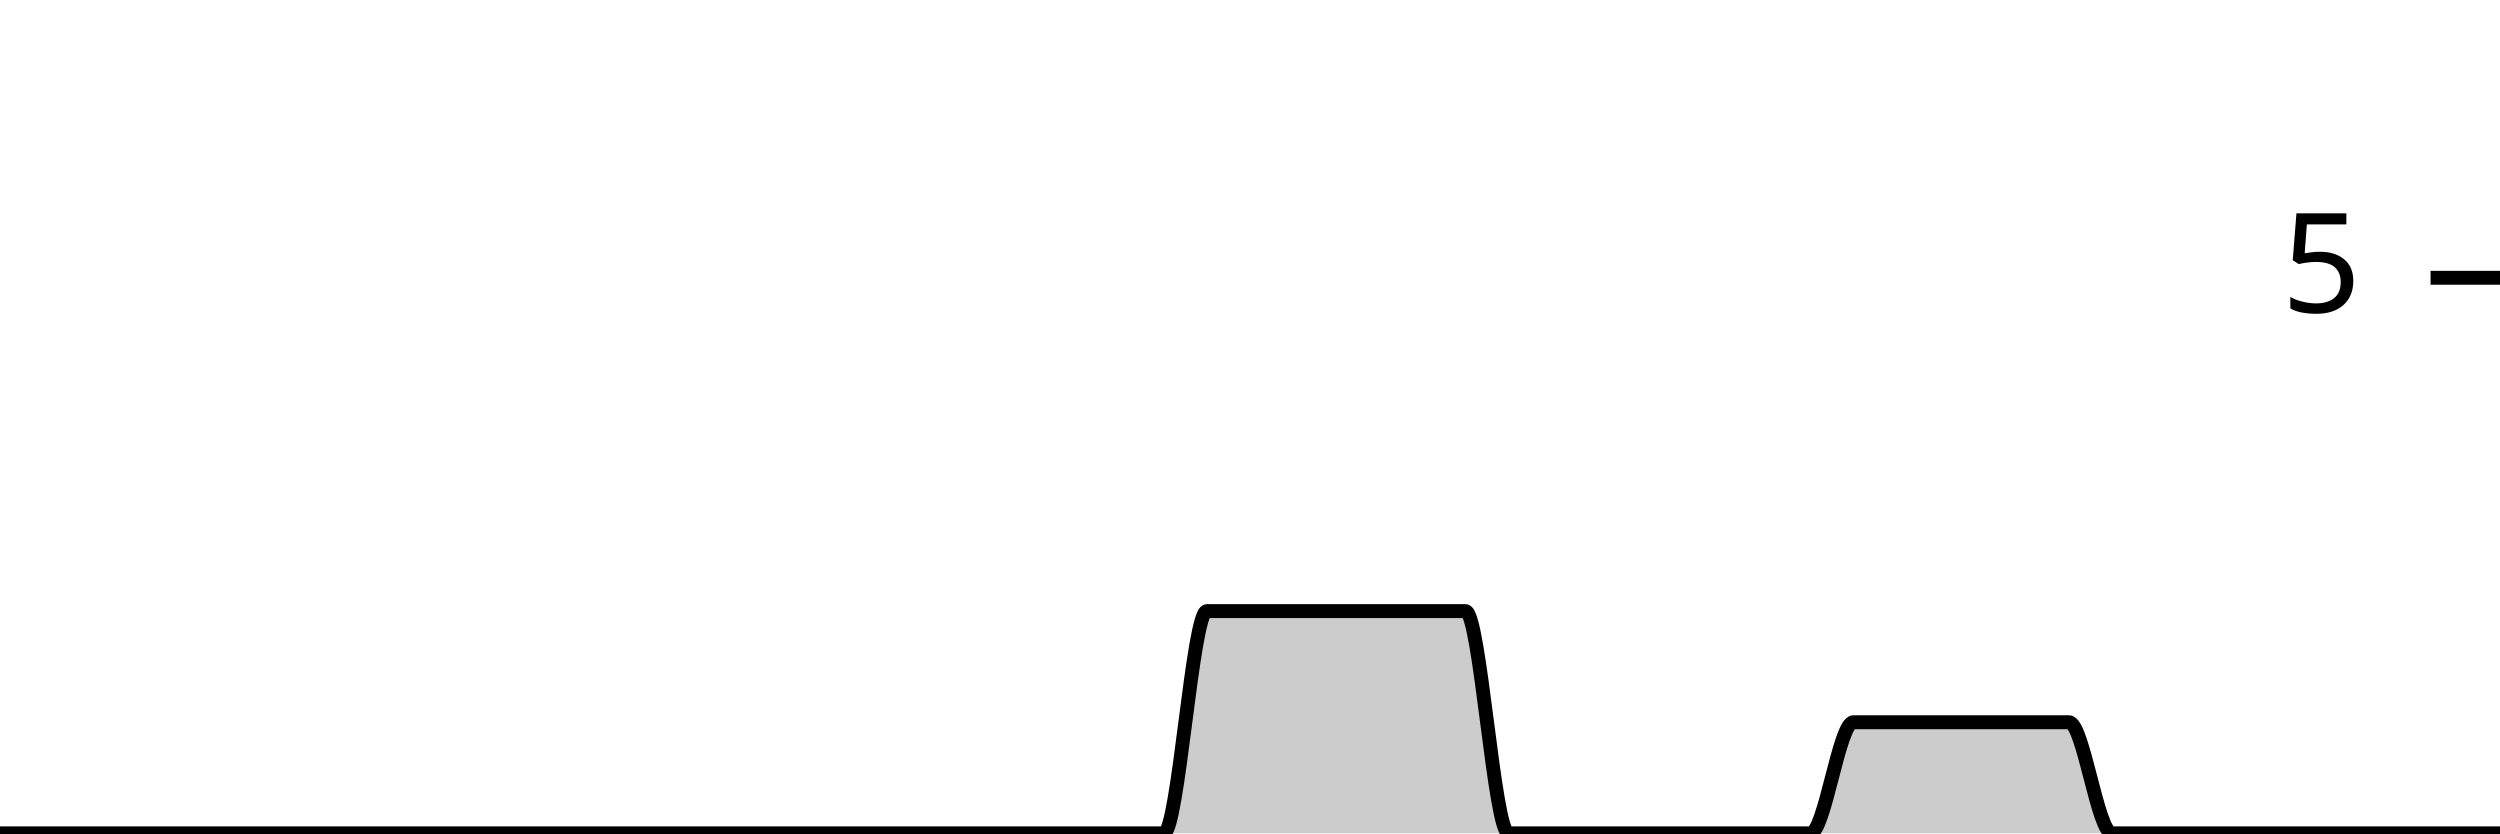
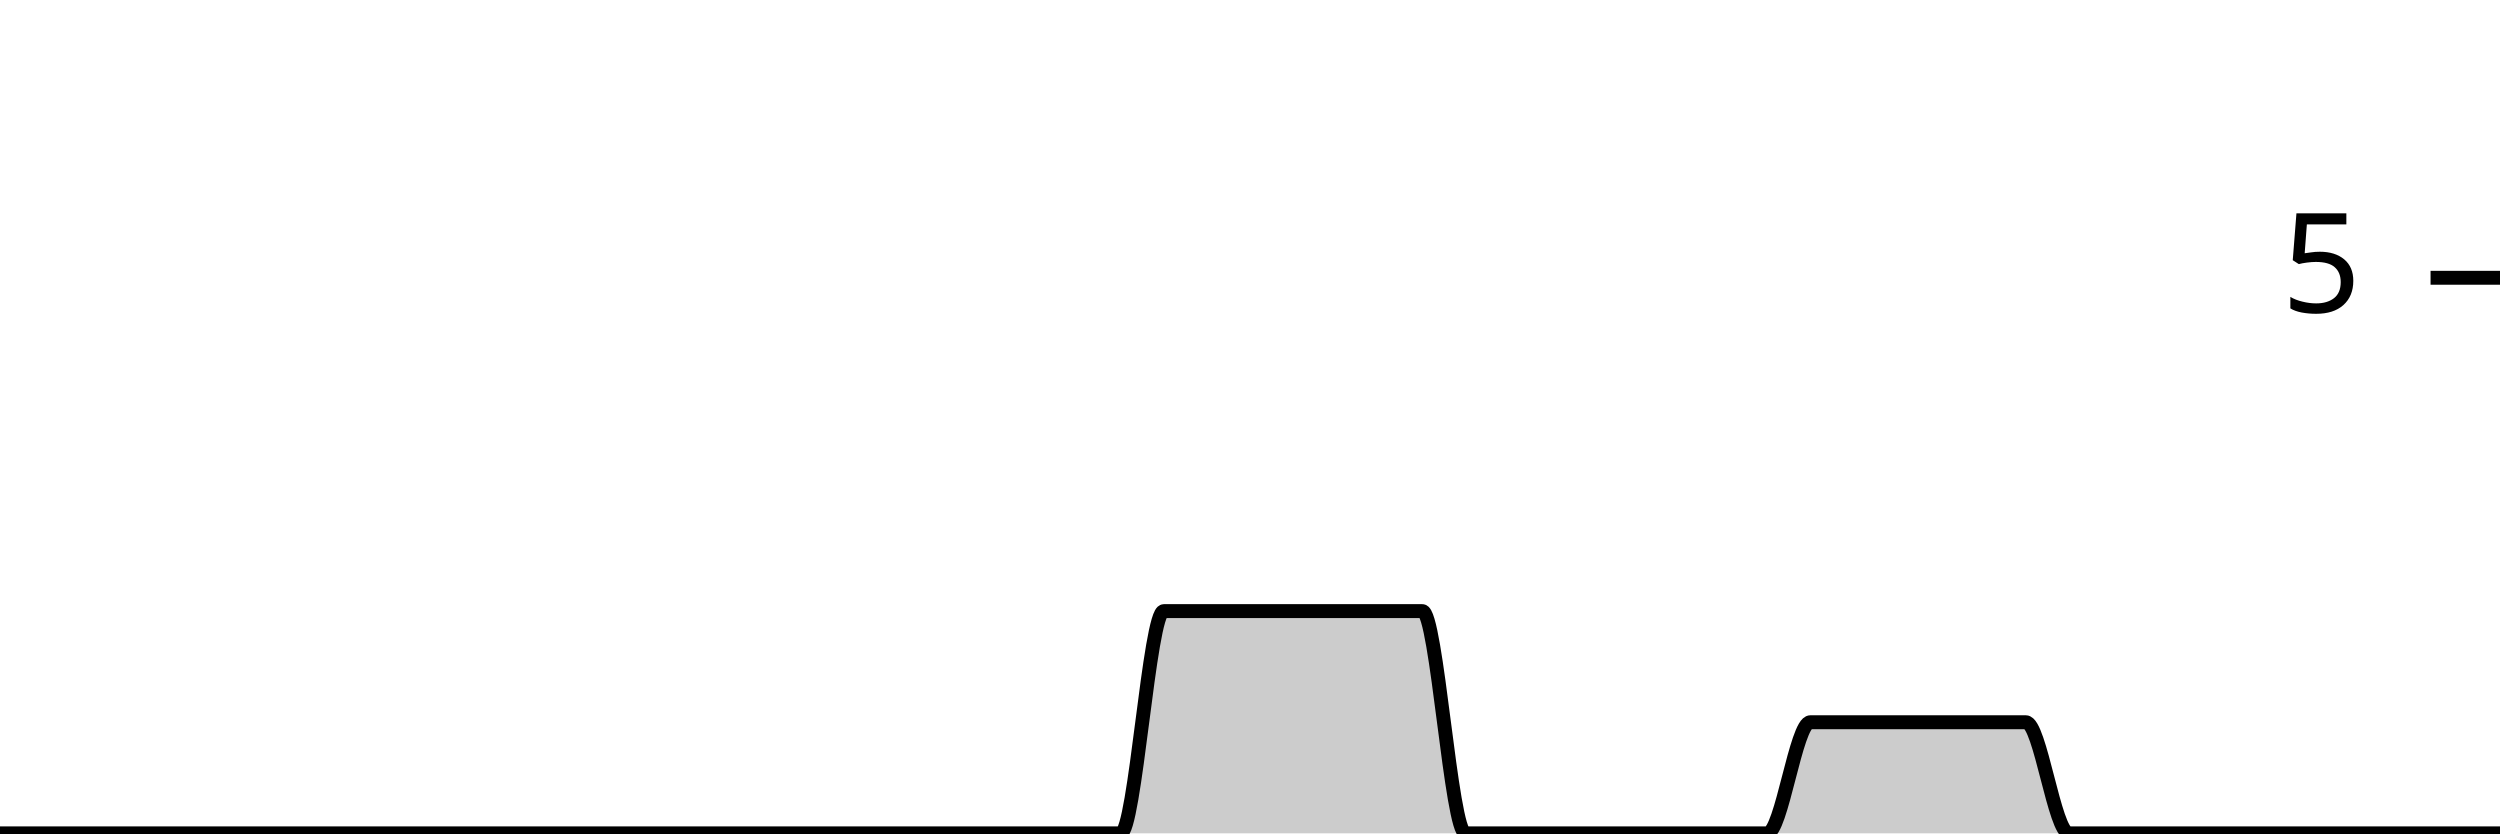
<svg xmlns="http://www.w3.org/2000/svg" viewBox="0 0 180 60">
  <g transform="translate(0,20)">
-     <path class="area" fill="rgba(0, 0, 0, 0.2)" d="M0,40C1.034,40,2.069,40,3.103,40C4.138,40,5.172,40,6.207,40C7.241,40,8.276,40,9.31,40C10.345,40,11.379,40,12.414,40C13.448,40,14.483,40,15.517,40C16.552,40,17.586,40,18.621,40C19.655,40,20.69,40,21.724,40C22.759,40,23.793,40,24.828,40C25.862,40,26.897,40,27.931,40C28.966,40,30,40,31.034,40C32.069,40,33.103,40,34.138,40C35.172,40,36.207,40,37.241,40C38.276,40,39.31,40,40.345,40C41.379,40,42.414,40,43.448,40C44.483,40,45.517,40,46.552,40C47.586,40,48.621,40,49.655,40C50.69,40,51.724,40,52.759,40C53.793,40,54.828,40,55.862,40C56.897,40,57.931,40,58.966,40C60,40,61.034,40,62.069,40C63.103,40,64.138,40,65.172,40C66.207,40,67.241,40,68.276,40C69.31,40,70.345,40,71.379,40C72.414,40,73.448,40,74.483,40C75.517,40,76.552,40,77.586,40C78.621,40,79.655,40,80.69,40C81.724,40,82.759,40,83.793,40C84.828,40,85.862,24,86.897,24C87.931,24,88.966,24,90,24C91.034,24,92.069,24,93.103,24C94.138,24,95.172,24,96.207,24C97.241,24,98.276,24,99.31,24C100.345,24,101.379,24,102.414,24C103.448,24,104.483,24,105.517,24C106.552,24,107.586,40,108.621,40C109.655,40,110.69,40,111.724,40C112.759,40,113.793,40,114.828,40C115.862,40,116.897,40,117.931,40C118.966,40,120,40,121.034,40C122.069,40,123.103,40,124.138,40C125.172,40,126.207,40,127.241,40C128.276,40,129.31,40,130.345,40C131.379,40,132.414,32,133.448,32C134.483,32,135.517,32,136.552,32C137.586,32,138.621,32,139.655,32C140.69,32,141.724,32,142.759,32C143.793,32,144.828,32,145.862,32C146.897,32,147.931,32,148.966,32C150,32,151.034,40,152.069,40C153.103,40,154.138,40,155.172,40C156.207,40,157.241,40,158.276,40C159.31,40,160.345,40,161.379,40C162.414,40,163.448,40,164.483,40C165.517,40,166.552,40,167.586,40C168.621,40,169.655,40,170.69,40C171.724,40,172.759,40,173.793,40C174.828,40,175.862,40,176.897,40C177.931,40,178.966,40,180,40L180,40C178.966,40,177.931,40,176.897,40C175.862,40,174.828,40,173.793,40C172.759,40,171.724,40,170.69,40C169.655,40,168.621,40,167.586,40C166.552,40,165.517,40,164.483,40C163.448,40,162.414,40,161.379,40C160.345,40,159.31,40,158.276,40C157.241,40,156.207,40,155.172,40C154.138,40,153.103,40,152.069,40C151.034,40,150,40,148.966,40C147.931,40,146.897,40,145.862,40C144.828,40,143.793,40,142.759,40C141.724,40,140.69,40,139.655,40C138.621,40,137.586,40,136.552,40C135.517,40,134.483,40,133.448,40C132.414,40,131.379,40,130.345,40C129.31,40,128.276,40,127.241,40C126.207,40,125.172,40,124.138,40C123.103,40,122.069,40,121.034,40C120,40,118.966,40,117.931,40C116.897,40,115.862,40,114.828,40C113.793,40,112.759,40,111.724,40C110.69,40,109.655,40,108.621,40C107.586,40,106.552,40,105.517,40C104.483,40,103.448,40,102.414,40C101.379,40,100.345,40,99.31,40C98.276,40,97.241,40,96.207,40C95.172,40,94.138,40,93.103,40C92.069,40,91.034,40,90,40C88.966,40,87.931,40,86.897,40C85.862,40,84.828,40,83.793,40C82.759,40,81.724,40,80.69,40C79.655,40,78.621,40,77.586,40C76.552,40,75.517,40,74.483,40C73.448,40,72.414,40,71.379,40C70.345,40,69.31,40,68.276,40C67.241,40,66.207,40,65.172,40C64.138,40,63.103,40,62.069,40C61.034,40,60,40,58.966,40C57.931,40,56.897,40,55.862,40C54.828,40,53.793,40,52.759,40C51.724,40,50.69,40,49.655,40C48.621,40,47.586,40,46.552,40C45.517,40,44.483,40,43.448,40C42.414,40,41.379,40,40.345,40C39.31,40,38.276,40,37.241,40C36.207,40,35.172,40,34.138,40C33.103,40,32.069,40,31.034,40C30,40,28.966,40,27.931,40C26.897,40,25.862,40,24.828,40C23.793,40,22.759,40,21.724,40C20.69,40,19.655,40,18.621,40C17.586,40,16.552,40,15.517,40C14.483,40,13.448,40,12.414,40C11.379,40,10.345,40,9.31,40C8.276,40,7.241,40,6.207,40C5.172,40,4.138,40,3.103,40C2.069,40,1.034,40,0,40Z" />
-     <path class="line" stroke="black" fill="none" d="M0,40C1.034,40,2.069,40,3.103,40C4.138,40,5.172,40,6.207,40C7.241,40,8.276,40,9.31,40C10.345,40,11.379,40,12.414,40C13.448,40,14.483,40,15.517,40C16.552,40,17.586,40,18.621,40C19.655,40,20.69,40,21.724,40C22.759,40,23.793,40,24.828,40C25.862,40,26.897,40,27.931,40C28.966,40,30,40,31.034,40C32.069,40,33.103,40,34.138,40C35.172,40,36.207,40,37.241,40C38.276,40,39.31,40,40.345,40C41.379,40,42.414,40,43.448,40C44.483,40,45.517,40,46.552,40C47.586,40,48.621,40,49.655,40C50.69,40,51.724,40,52.759,40C53.793,40,54.828,40,55.862,40C56.897,40,57.931,40,58.966,40C60,40,61.034,40,62.069,40C63.103,40,64.138,40,65.172,40C66.207,40,67.241,40,68.276,40C69.31,40,70.345,40,71.379,40C72.414,40,73.448,40,74.483,40C75.517,40,76.552,40,77.586,40C78.621,40,79.655,40,80.69,40C81.724,40,82.759,40,83.793,40C84.828,40,85.862,24,86.897,24C87.931,24,88.966,24,90,24C91.034,24,92.069,24,93.103,24C94.138,24,95.172,24,96.207,24C97.241,24,98.276,24,99.31,24C100.345,24,101.379,24,102.414,24C103.448,24,104.483,24,105.517,24C106.552,24,107.586,40,108.621,40C109.655,40,110.69,40,111.724,40C112.759,40,113.793,40,114.828,40C115.862,40,116.897,40,117.931,40C118.966,40,120,40,121.034,40C122.069,40,123.103,40,124.138,40C125.172,40,126.207,40,127.241,40C128.276,40,129.31,40,130.345,40C131.379,40,132.414,32,133.448,32C134.483,32,135.517,32,136.552,32C137.586,32,138.621,32,139.655,32C140.69,32,141.724,32,142.759,32C143.793,32,144.828,32,145.862,32C146.897,32,147.931,32,148.966,32C150,32,151.034,40,152.069,40C153.103,40,154.138,40,155.172,40C156.207,40,157.241,40,158.276,40C159.31,40,160.345,40,161.379,40C162.414,40,163.448,40,164.483,40C165.517,40,166.552,40,167.586,40C168.621,40,169.655,40,170.69,40C171.724,40,172.759,40,173.793,40C174.828,40,175.862,40,176.897,40C177.931,40,178.966,40,180,40" />
+     <path class="area" fill="rgba(0, 0, 0, 0.2)" d="M0,40C1.034,40,2.069,40,3.103,40C4.138,40,5.172,40,6.207,40C7.241,40,8.276,40,9.31,40C10.345,40,11.379,40,12.414,40C13.448,40,14.483,40,15.517,40C16.552,40,17.586,40,18.621,40C19.655,40,20.69,40,21.724,40C22.759,40,23.793,40,24.828,40C25.862,40,26.897,40,27.931,40C28.966,40,30,40,31.034,40C32.069,40,33.103,40,34.138,40C35.172,40,36.207,40,37.241,40C38.276,40,39.31,40,40.345,40C41.379,40,42.414,40,43.448,40C44.483,40,45.517,40,46.552,40C47.586,40,48.621,40,49.655,40C50.69,40,51.724,40,52.759,40C53.793,40,54.828,40,55.862,40C56.897,40,57.931,40,58.966,40C60,40,61.034,40,62.069,40C63.103,40,64.138,40,65.172,40C66.207,40,67.241,40,68.276,40C69.31,40,70.345,40,71.379,40C72.414,40,73.448,40,74.483,40C75.517,40,76.552,40,77.586,40C78.621,40,79.655,40,80.69,40C81.724,40,82.759,24,83.793,24C84.828,24,85.862,24,86.897,24C87.931,24,88.966,24,90,24C91.034,24,92.069,24,93.103,24C94.138,24,95.172,24,96.207,24C97.241,24,98.276,24,99.31,24C100.345,24,101.379,24,102.414,24C103.448,24,104.483,40,105.517,40C106.552,40,107.586,40,108.621,40C109.655,40,110.69,40,111.724,40C112.759,40,113.793,40,114.828,40C115.862,40,116.897,40,117.931,40C118.966,40,120,40,121.034,40C122.069,40,123.103,40,124.138,40C125.172,40,126.207,40,127.241,40C128.276,40,129.31,32,130.345,32C131.379,32,132.414,32,133.448,32C134.483,32,135.517,32,136.552,32C137.586,32,138.621,32,139.655,32C140.69,32,141.724,32,142.759,32C143.793,32,144.828,32,145.862,32C146.897,32,147.931,40,148.966,40C150,40,151.034,40,152.069,40C153.103,40,154.138,40,155.172,40C156.207,40,157.241,40,158.276,40C159.31,40,160.345,40,161.379,40C162.414,40,163.448,40,164.483,40C165.517,40,166.552,40,167.586,40C168.621,40,169.655,40,170.69,40C171.724,40,172.759,40,173.793,40C174.828,40,175.862,40,176.897,40C177.931,40,178.966,40,180,40L180,40C178.966,40,177.931,40,176.897,40C175.862,40,174.828,40,173.793,40C172.759,40,171.724,40,170.69,40C169.655,40,168.621,40,167.586,40C166.552,40,165.517,40,164.483,40C163.448,40,162.414,40,161.379,40C160.345,40,159.31,40,158.276,40C157.241,40,156.207,40,155.172,40C154.138,40,153.103,40,152.069,40C151.034,40,150,40,148.966,40C147.931,40,146.897,40,145.862,40C144.828,40,143.793,40,142.759,40C141.724,40,140.69,40,139.655,40C138.621,40,137.586,40,136.552,40C135.517,40,134.483,40,133.448,40C132.414,40,131.379,40,130.345,40C129.31,40,128.276,40,127.241,40C126.207,40,125.172,40,124.138,40C123.103,40,122.069,40,121.034,40C120,40,118.966,40,117.931,40C116.897,40,115.862,40,114.828,40C113.793,40,112.759,40,111.724,40C110.69,40,109.655,40,108.621,40C107.586,40,106.552,40,105.517,40C104.483,40,103.448,40,102.414,40C101.379,40,100.345,40,99.31,40C98.276,40,97.241,40,96.207,40C95.172,40,94.138,40,93.103,40C92.069,40,91.034,40,90,40C88.966,40,87.931,40,86.897,40C85.862,40,84.828,40,83.793,40C82.759,40,81.724,40,80.69,40C79.655,40,78.621,40,77.586,40C76.552,40,75.517,40,74.483,40C73.448,40,72.414,40,71.379,40C70.345,40,69.31,40,68.276,40C67.241,40,66.207,40,65.172,40C64.138,40,63.103,40,62.069,40C61.034,40,60,40,58.966,40C57.931,40,56.897,40,55.862,40C54.828,40,53.793,40,52.759,40C51.724,40,50.69,40,49.655,40C48.621,40,47.586,40,46.552,40C45.517,40,44.483,40,43.448,40C42.414,40,41.379,40,40.345,40C39.31,40,38.276,40,37.241,40C36.207,40,35.172,40,34.138,40C33.103,40,32.069,40,31.034,40C30,40,28.966,40,27.931,40C26.897,40,25.862,40,24.828,40C23.793,40,22.759,40,21.724,40C20.69,40,19.655,40,18.621,40C17.586,40,16.552,40,15.517,40C14.483,40,13.448,40,12.414,40C11.379,40,10.345,40,9.31,40C8.276,40,7.241,40,6.207,40C5.172,40,4.138,40,3.103,40C2.069,40,1.034,40,0,40Z" />
+     <path class="line" stroke="black" fill="none" d="M0,40C1.034,40,2.069,40,3.103,40C4.138,40,5.172,40,6.207,40C7.241,40,8.276,40,9.31,40C10.345,40,11.379,40,12.414,40C13.448,40,14.483,40,15.517,40C16.552,40,17.586,40,18.621,40C19.655,40,20.69,40,21.724,40C22.759,40,23.793,40,24.828,40C25.862,40,26.897,40,27.931,40C28.966,40,30,40,31.034,40C32.069,40,33.103,40,34.138,40C35.172,40,36.207,40,37.241,40C38.276,40,39.31,40,40.345,40C41.379,40,42.414,40,43.448,40C44.483,40,45.517,40,46.552,40C47.586,40,48.621,40,49.655,40C50.69,40,51.724,40,52.759,40C53.793,40,54.828,40,55.862,40C56.897,40,57.931,40,58.966,40C60,40,61.034,40,62.069,40C63.103,40,64.138,40,65.172,40C66.207,40,67.241,40,68.276,40C69.31,40,70.345,40,71.379,40C72.414,40,73.448,40,74.483,40C75.517,40,76.552,40,77.586,40C78.621,40,79.655,40,80.69,40C81.724,40,82.759,24,83.793,24C84.828,24,85.862,24,86.897,24C87.931,24,88.966,24,90,24C91.034,24,92.069,24,93.103,24C94.138,24,95.172,24,96.207,24C97.241,24,98.276,24,99.31,24C100.345,24,101.379,24,102.414,24C103.448,24,104.483,40,105.517,40C106.552,40,107.586,40,108.621,40C109.655,40,110.69,40,111.724,40C112.759,40,113.793,40,114.828,40C115.862,40,116.897,40,117.931,40C118.966,40,120,40,121.034,40C122.069,40,123.103,40,124.138,40C125.172,40,126.207,40,127.241,40C128.276,40,129.31,32,130.345,32C131.379,32,132.414,32,133.448,32C134.483,32,135.517,32,136.552,32C137.586,32,138.621,32,139.655,32C140.69,32,141.724,32,142.759,32C143.793,32,144.828,32,145.862,32C146.897,32,147.931,40,148.966,40C150,40,151.034,40,152.069,40C153.103,40,154.138,40,155.172,40C156.207,40,157.241,40,158.276,40C159.31,40,160.345,40,161.379,40C162.414,40,163.448,40,164.483,40C165.517,40,166.552,40,167.586,40C168.621,40,169.655,40,170.69,40C171.724,40,172.759,40,173.793,40C174.828,40,175.862,40,176.897,40C177.931,40,178.966,40,180,40" />
    <path class="axis-ceiling" stroke-width="1" stroke="black" fill="none" d="M175,0L180,0" />
    <text class="axis-ceiling-label" font-family="sans-serif" text-anchor="end" font-size="10px" x="170" y="2.5">5</text>
  </g>
</svg>
